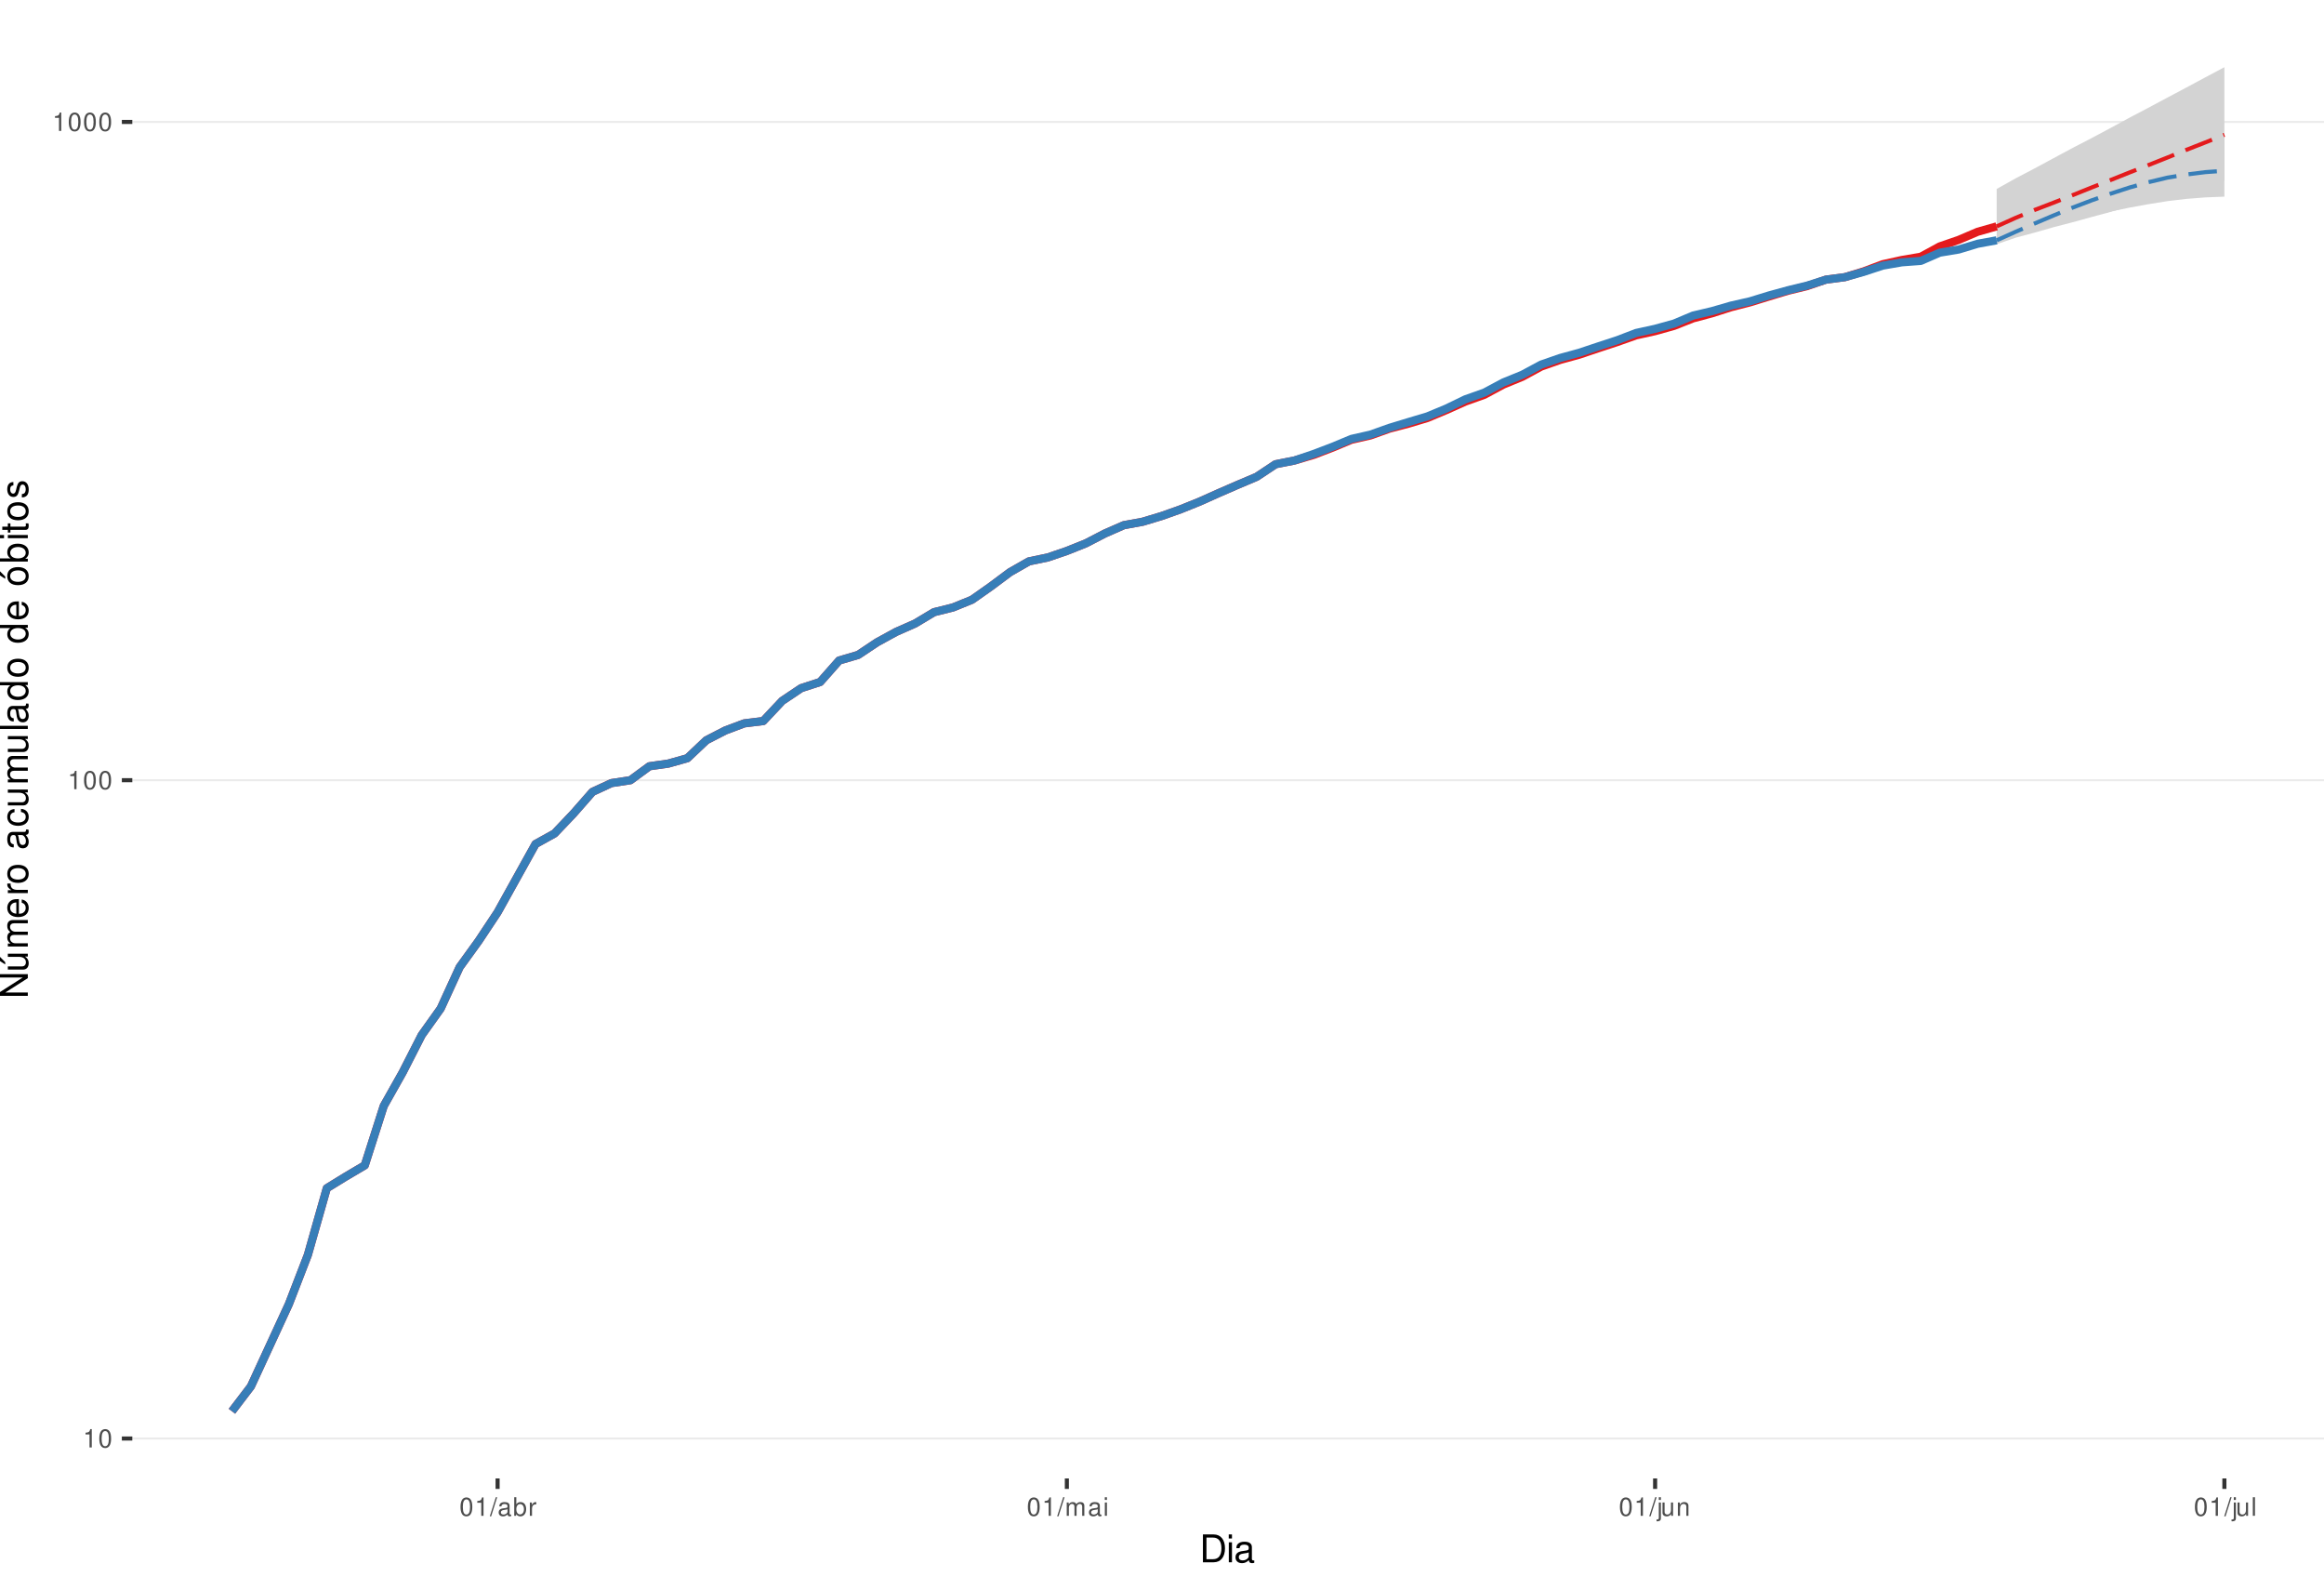
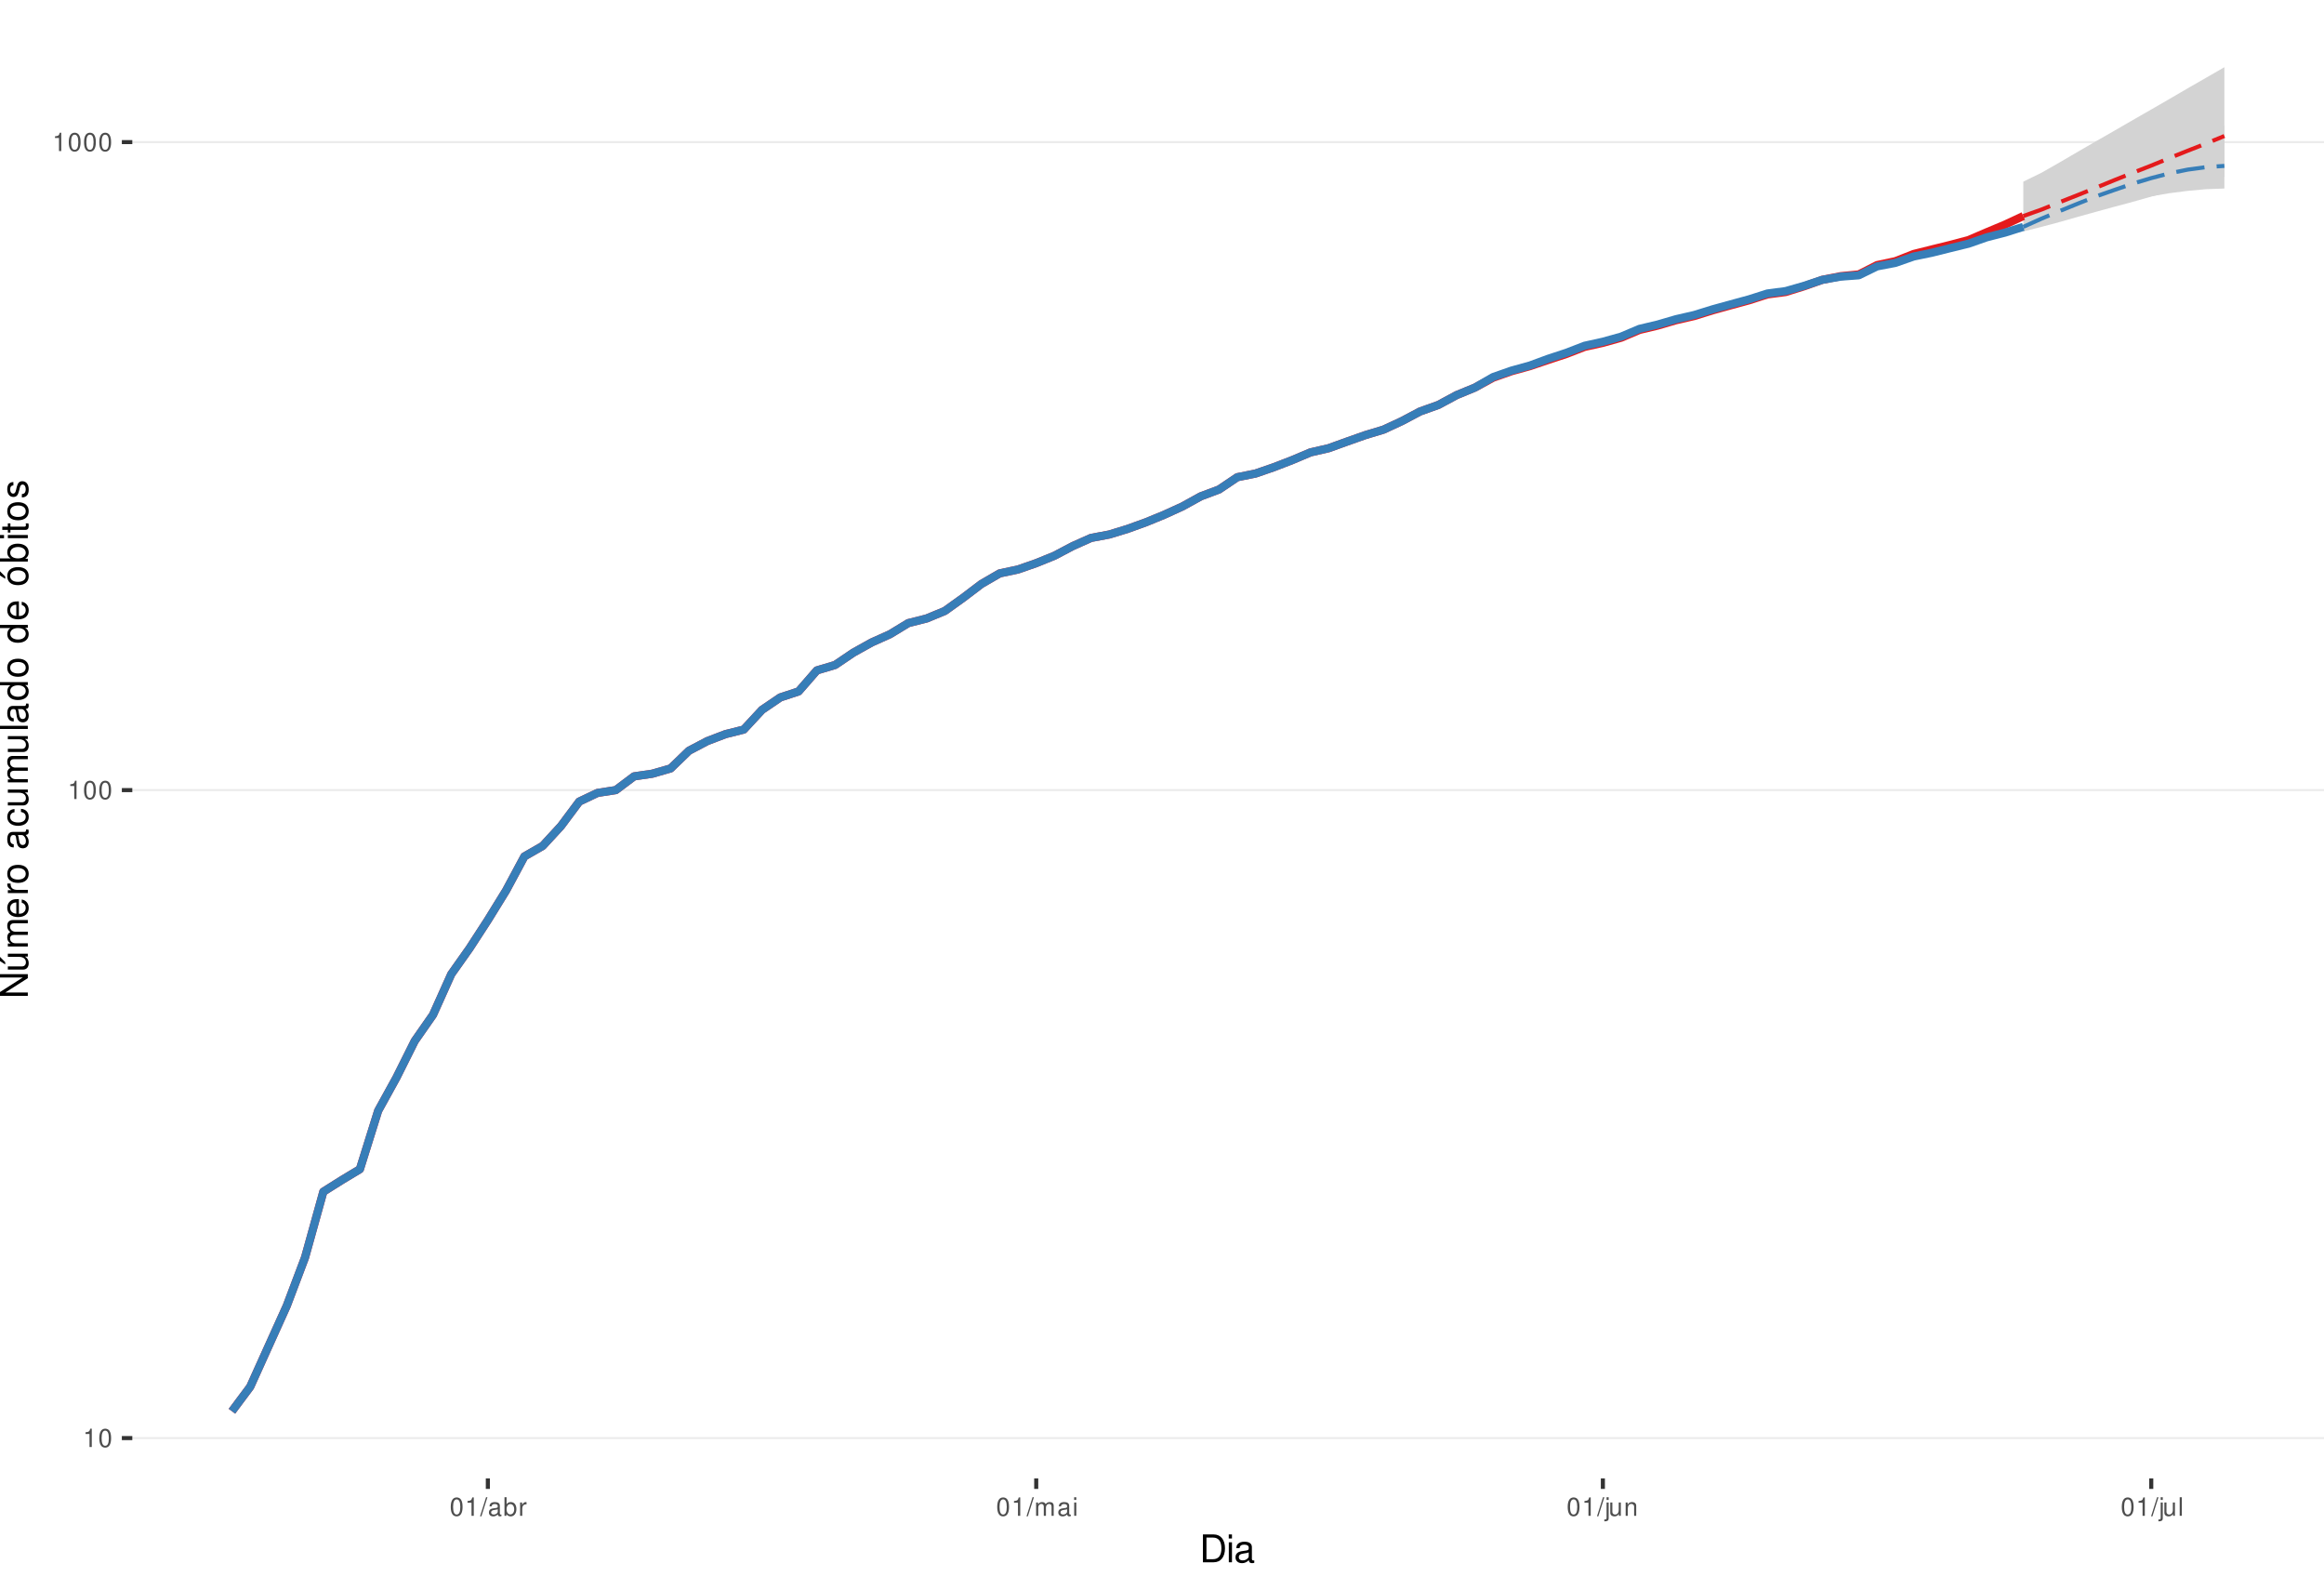
<svg xmlns="http://www.w3.org/2000/svg" xmlns:xlink="http://www.w3.org/1999/xlink" width="609pt" height="413pt" viewBox="0 0 609 413" version="1.1">
  <defs>
    <g>
      <symbol overflow="visible" id="glyph0-0">
        <path style="stroke:none;" d="" />
      </symbol>
      <symbol overflow="visible" id="glyph0-1">
        <path style="stroke:none;" d="M 1.719 -3.422 L 1.719 0 L 2.312 0 L 2.312 -4.812 L 1.922 -4.812 C 1.719 -4.078 1.578 -3.969 0.672 -3.859 L 0.672 -3.422 Z M 1.719 -3.422 " />
      </symbol>
      <symbol overflow="visible" id="glyph0-2">
        <path style="stroke:none;" d="M 1.828 -4.812 C 1.391 -4.812 0.984 -4.609 0.75 -4.281 C 0.438 -3.859 0.281 -3.219 0.281 -2.328 C 0.281 -0.703 0.812 0.156 1.828 0.156 C 2.828 0.156 3.375 -0.703 3.375 -2.297 C 3.375 -3.219 3.234 -3.844 2.922 -4.281 C 2.672 -4.625 2.281 -4.812 1.828 -4.812 Z M 1.828 -4.297 C 2.469 -4.297 2.781 -3.641 2.781 -2.344 C 2.781 -0.969 2.469 -0.328 1.812 -0.328 C 1.203 -0.328 0.891 -1 0.891 -2.328 C 0.891 -3.641 1.203 -4.297 1.828 -4.297 Z M 1.828 -4.297 " />
      </symbol>
      <symbol overflow="visible" id="glyph0-3">
        <path style="stroke:none;" d="M 1.531 -4.859 L -0.047 0.141 L 0.312 0.141 L 1.891 -4.859 Z M 1.531 -4.859 " />
      </symbol>
      <symbol overflow="visible" id="glyph0-4">
        <path style="stroke:none;" d="M 3.562 -0.328 C 3.5 -0.312 3.469 -0.312 3.438 -0.312 C 3.25 -0.312 3.141 -0.406 3.141 -0.578 L 3.141 -2.641 C 3.141 -3.25 2.688 -3.594 1.828 -3.594 C 1.312 -3.594 0.906 -3.438 0.672 -3.188 C 0.516 -3 0.453 -2.797 0.438 -2.453 L 0.984 -2.453 C 1.031 -2.875 1.297 -3.078 1.812 -3.078 C 2.312 -3.078 2.594 -2.891 2.594 -2.562 L 2.594 -2.406 C 2.578 -2.172 2.469 -2.078 2.016 -2.031 C 1.219 -1.922 1.109 -1.891 0.891 -1.812 C 0.484 -1.641 0.281 -1.328 0.281 -0.875 C 0.281 -0.25 0.719 0.156 1.422 0.156 C 1.859 0.156 2.219 0 2.609 -0.359 C 2.656 0 2.828 0.156 3.188 0.156 C 3.297 0.156 3.375 0.141 3.562 0.094 Z M 2.594 -1.094 C 2.594 -0.906 2.531 -0.797 2.375 -0.641 C 2.141 -0.438 1.875 -0.328 1.547 -0.328 C 1.109 -0.328 0.859 -0.547 0.859 -0.891 C 0.859 -1.266 1.094 -1.438 1.703 -1.531 C 2.297 -1.609 2.406 -1.641 2.594 -1.719 Z M 2.594 -1.094 " />
      </symbol>
      <symbol overflow="visible" id="glyph0-5">
        <path style="stroke:none;" d="M 0.359 -4.859 L 0.359 0 L 0.859 0 L 0.859 -0.453 C 1.125 -0.047 1.484 0.156 1.969 0.156 C 2.875 0.156 3.484 -0.594 3.484 -1.75 C 3.484 -2.891 2.922 -3.594 1.984 -3.594 C 1.516 -3.594 1.172 -3.406 0.906 -3.016 L 0.906 -4.859 Z M 1.891 -3.062 C 2.5 -3.062 2.906 -2.531 2.906 -1.703 C 2.906 -0.906 2.484 -0.359 1.891 -0.359 C 1.297 -0.359 0.906 -0.906 0.906 -1.719 C 0.906 -2.531 1.297 -3.062 1.891 -3.062 Z M 1.891 -3.062 " />
      </symbol>
      <symbol overflow="visible" id="glyph0-6">
        <path style="stroke:none;" d="M 0.453 -3.484 L 0.453 0 L 1.016 0 L 1.016 -1.812 C 1.031 -2.656 1.375 -3.016 2.141 -3 L 2.141 -3.562 C 2.047 -3.578 1.984 -3.594 1.922 -3.594 C 1.562 -3.594 1.297 -3.375 0.969 -2.859 L 0.969 -3.484 Z M 0.453 -3.484 " />
      </symbol>
      <symbol overflow="visible" id="glyph0-7">
        <path style="stroke:none;" d="M 0.469 -3.484 L 0.469 0 L 1.031 0 L 1.031 -2.188 C 1.031 -2.703 1.391 -3.109 1.844 -3.109 C 2.25 -3.109 2.484 -2.844 2.484 -2.406 L 2.484 0 L 3.047 0 L 3.047 -2.188 C 3.047 -2.703 3.422 -3.109 3.875 -3.109 C 4.266 -3.109 4.516 -2.844 4.516 -2.406 L 4.516 0 L 5.078 0 L 5.078 -2.609 C 5.078 -3.234 4.719 -3.594 4.062 -3.594 C 3.594 -3.594 3.312 -3.453 2.984 -3.062 C 2.781 -3.422 2.5 -3.594 2.047 -3.594 C 1.578 -3.594 1.266 -3.422 0.984 -3 L 0.984 -3.484 Z M 0.469 -3.484 " />
      </symbol>
      <symbol overflow="visible" id="glyph0-8">
        <path style="stroke:none;" d="M 1 -3.484 L 0.453 -3.484 L 0.453 0 L 1 0 Z M 1 -4.859 L 0.438 -4.859 L 0.438 -4.156 L 1 -4.156 Z M 1 -4.859 " />
      </symbol>
      <symbol overflow="visible" id="glyph0-9">
        <path style="stroke:none;" d="M 0.469 -3.484 L 0.469 0.5 C 0.469 0.859 0.359 0.969 0.016 0.969 C -0.031 0.969 -0.047 0.969 -0.125 0.953 L -0.125 1.438 C -0.047 1.438 -0.016 1.453 0.062 1.453 C 0.688 1.453 1.016 1.203 1.016 0.719 L 1.016 -3.484 Z M 1.016 -4.859 L 0.469 -4.859 L 0.469 -4.156 L 1.016 -4.156 Z M 1.016 -4.859 " />
      </symbol>
      <symbol overflow="visible" id="glyph0-10">
        <path style="stroke:none;" d="M 3.203 0 L 3.203 -3.484 L 2.656 -3.484 L 2.656 -1.516 C 2.656 -0.797 2.281 -0.328 1.703 -0.328 C 1.266 -0.328 0.984 -0.594 0.984 -1.016 L 0.984 -3.484 L 0.438 -3.484 L 0.438 -0.797 C 0.438 -0.219 0.859 0.156 1.547 0.156 C 2.062 0.156 2.391 -0.031 2.703 -0.484 L 2.703 0 Z M 3.203 0 " />
      </symbol>
      <symbol overflow="visible" id="glyph0-11">
        <path style="stroke:none;" d="M 0.469 -3.484 L 0.469 0 L 1.031 0 L 1.031 -1.922 C 1.031 -2.641 1.391 -3.109 1.969 -3.109 C 2.406 -3.109 2.688 -2.828 2.688 -2.422 L 2.688 0 L 3.234 0 L 3.234 -2.641 C 3.234 -3.219 2.812 -3.594 2.141 -3.594 C 1.625 -3.594 1.281 -3.391 0.984 -2.906 L 0.984 -3.484 Z M 0.469 -3.484 " />
      </symbol>
      <symbol overflow="visible" id="glyph0-12">
        <path style="stroke:none;" d="M 1.016 -4.859 L 0.453 -4.859 L 0.453 0 L 1.016 0 Z M 1.016 -4.859 " />
      </symbol>
      <symbol overflow="visible" id="glyph1-0">
        <path style="stroke:none;" d="" />
      </symbol>
      <symbol overflow="visible" id="glyph1-1">
        <path style="stroke:none;" d="M 0.891 0 L 3.703 0 C 5.547 0 6.672 -1.375 6.672 -3.656 C 6.672 -5.906 5.547 -7.297 3.703 -7.297 L 0.891 -7.297 Z M 1.812 -0.812 L 1.812 -6.469 L 3.547 -6.469 C 4.984 -6.469 5.734 -5.5 5.734 -3.641 C 5.734 -1.797 4.984 -0.812 3.547 -0.812 Z M 1.812 -0.812 " />
      </symbol>
      <symbol overflow="visible" id="glyph1-2">
        <path style="stroke:none;" d="M 1.5 -5.234 L 0.672 -5.234 L 0.672 0 L 1.5 0 Z M 1.5 -7.297 L 0.656 -7.297 L 0.656 -6.234 L 1.5 -6.234 Z M 1.5 -7.297 " />
      </symbol>
      <symbol overflow="visible" id="glyph1-3">
        <path style="stroke:none;" d="M 5.344 -0.484 C 5.266 -0.469 5.219 -0.469 5.172 -0.469 C 4.875 -0.469 4.719 -0.625 4.719 -0.875 L 4.719 -3.953 C 4.719 -4.891 4.047 -5.391 2.75 -5.391 C 1.984 -5.391 1.375 -5.172 1.016 -4.781 C 0.766 -4.516 0.672 -4.203 0.656 -3.688 L 1.484 -3.688 C 1.562 -4.328 1.938 -4.625 2.719 -4.625 C 3.484 -4.625 3.891 -4.344 3.891 -3.844 L 3.891 -3.625 C 3.875 -3.266 3.703 -3.125 3.016 -3.047 C 1.844 -2.891 1.656 -2.844 1.344 -2.719 C 0.734 -2.453 0.422 -2 0.422 -1.312 C 0.422 -0.375 1.078 0.234 2.141 0.234 C 2.797 0.234 3.328 0 3.922 -0.547 C 3.984 0 4.234 0.234 4.781 0.234 C 4.953 0.234 5.062 0.203 5.344 0.141 Z M 3.891 -1.656 C 3.891 -1.375 3.812 -1.203 3.562 -0.969 C 3.219 -0.656 2.812 -0.5 2.312 -0.5 C 1.672 -0.5 1.297 -0.812 1.297 -1.344 C 1.297 -1.891 1.656 -2.172 2.547 -2.297 C 3.438 -2.422 3.609 -2.453 3.891 -2.594 Z M 3.891 -1.656 " />
      </symbol>
      <symbol overflow="visible" id="glyph2-0">
        <path style="stroke:none;" d="" />
      </symbol>
      <symbol overflow="visible" id="glyph2-1">
        <path style="stroke:none;" d="M -7.297 -6.453 L -7.297 -5.578 L -1.328 -5.578 L -7.297 -1.766 L -7.297 -0.766 L 0 -0.766 L 0 -1.641 L -5.906 -1.641 L 0 -5.406 L 0 -6.453 Z M -7.297 -6.453 " />
      </symbol>
      <symbol overflow="visible" id="glyph2-2">
        <path style="stroke:none;" d="M 0 -4.812 L -5.234 -4.812 L -5.234 -3.984 L -2.266 -3.984 C -1.203 -3.984 -0.5 -3.438 -0.5 -2.562 C -0.5 -1.906 -0.906 -1.484 -1.531 -1.484 L -5.234 -1.484 L -5.234 -0.656 L -1.203 -0.656 C -0.328 -0.656 0.234 -1.297 0.234 -2.312 C 0.234 -3.094 -0.047 -3.578 -0.734 -4.062 L 0 -4.062 Z M -7.406 -2.953 L -5.922 -2 L -5.922 -2.594 L -7.406 -4.094 Z M -7.406 -2.953 " />
      </symbol>
      <symbol overflow="visible" id="glyph2-3">
        <path style="stroke:none;" d="M -5.234 -0.703 L 0 -0.703 L 0 -1.547 L -3.297 -1.547 C -4.047 -1.547 -4.656 -2.094 -4.656 -2.766 C -4.656 -3.391 -4.281 -3.734 -3.609 -3.734 L 0 -3.734 L 0 -4.578 L -3.297 -4.578 C -4.047 -4.578 -4.656 -5.125 -4.656 -5.812 C -4.656 -6.422 -4.266 -6.781 -3.609 -6.781 L 0 -6.781 L 0 -7.625 L -3.938 -7.625 C -4.875 -7.625 -5.391 -7.078 -5.391 -6.094 C -5.391 -5.406 -5.188 -4.984 -4.594 -4.484 C -5.156 -4.188 -5.391 -3.766 -5.391 -3.078 C -5.391 -2.375 -5.125 -1.906 -4.5 -1.469 L -5.234 -1.469 Z M -5.234 -0.703 " />
      </symbol>
      <symbol overflow="visible" id="glyph2-4">
        <path style="stroke:none;" d="M -2.344 -5.125 C -3.141 -5.125 -3.625 -5.062 -4.016 -4.922 C -4.875 -4.578 -5.391 -3.781 -5.391 -2.797 C -5.391 -1.344 -4.281 -0.406 -2.547 -0.406 C -0.812 -0.406 0.234 -1.297 0.234 -2.781 C 0.234 -3.984 -0.453 -4.812 -1.594 -5.016 L -1.594 -4.188 C -0.906 -3.953 -0.547 -3.484 -0.547 -2.812 C -0.547 -2.281 -0.781 -1.828 -1.219 -1.547 C -1.516 -1.344 -1.812 -1.281 -2.344 -1.266 Z M -3.016 -1.297 C -3.984 -1.359 -4.625 -1.953 -4.625 -2.797 C -4.625 -3.641 -3.953 -4.234 -3.016 -4.234 Z M -3.016 -1.297 " />
      </symbol>
      <symbol overflow="visible" id="glyph2-5">
        <path style="stroke:none;" d="M -5.234 -0.688 L 0 -0.688 L 0 -1.531 L -2.719 -1.531 C -3.984 -1.547 -4.547 -2.062 -4.516 -3.203 L -5.359 -3.203 C -5.375 -3.062 -5.391 -2.984 -5.391 -2.891 C -5.391 -2.344 -5.062 -1.938 -4.297 -1.453 L -5.234 -1.453 Z M -5.234 -0.688 " />
      </symbol>
      <symbol overflow="visible" id="glyph2-6">
        <path style="stroke:none;" d="M -5.391 -2.719 C -5.391 -1.234 -4.344 -0.359 -2.578 -0.359 C -0.812 -0.359 0.234 -1.234 0.234 -2.734 C 0.234 -4.203 -0.812 -5.094 -2.547 -5.094 C -4.359 -5.094 -5.391 -4.234 -5.391 -2.719 Z M -4.625 -2.734 C -4.625 -3.672 -3.844 -4.234 -2.547 -4.234 C -1.312 -4.234 -0.547 -3.656 -0.547 -2.734 C -0.547 -1.797 -1.312 -1.234 -2.578 -1.234 C -3.844 -1.234 -4.625 -1.797 -4.625 -2.734 Z M -4.625 -2.734 " />
      </symbol>
      <symbol overflow="visible" id="glyph2-7">
        <path style="stroke:none;" d="" />
      </symbol>
      <symbol overflow="visible" id="glyph2-8">
        <path style="stroke:none;" d="M -0.484 -5.344 C -0.469 -5.266 -0.469 -5.219 -0.469 -5.172 C -0.469 -4.875 -0.625 -4.719 -0.875 -4.719 L -3.953 -4.719 C -4.891 -4.719 -5.391 -4.047 -5.391 -2.75 C -5.391 -1.984 -5.172 -1.375 -4.781 -1.016 C -4.516 -0.766 -4.203 -0.672 -3.688 -0.656 L -3.688 -1.484 C -4.328 -1.562 -4.625 -1.938 -4.625 -2.719 C -4.625 -3.484 -4.344 -3.891 -3.844 -3.891 L -3.625 -3.891 C -3.266 -3.875 -3.125 -3.703 -3.047 -3.016 C -2.891 -1.844 -2.844 -1.656 -2.719 -1.344 C -2.453 -0.734 -2 -0.422 -1.312 -0.422 C -0.375 -0.422 0.234 -1.078 0.234 -2.141 C 0.234 -2.797 0 -3.328 -0.547 -3.922 C 0 -3.984 0.234 -4.234 0.234 -4.781 C 0.234 -4.953 0.203 -5.062 0.141 -5.344 Z M -1.656 -3.891 C -1.375 -3.891 -1.203 -3.812 -0.969 -3.562 C -0.656 -3.219 -0.5 -2.812 -0.5 -2.312 C -0.5 -1.672 -0.812 -1.297 -1.344 -1.297 C -1.891 -1.297 -2.172 -1.656 -2.297 -2.547 C -2.422 -3.438 -2.453 -3.609 -2.594 -3.891 Z M -1.656 -3.891 " />
      </symbol>
      <symbol overflow="visible" id="glyph2-9">
        <path style="stroke:none;" d="M -3.484 -4.703 C -3.984 -4.672 -4.312 -4.562 -4.609 -4.359 C -5.094 -4 -5.391 -3.375 -5.391 -2.641 C -5.391 -1.219 -4.266 -0.312 -2.531 -0.312 C -0.844 -0.312 0.234 -1.203 0.234 -2.625 C 0.234 -3.875 -0.516 -4.672 -1.797 -4.766 L -1.797 -3.938 C -0.953 -3.797 -0.547 -3.359 -0.547 -2.656 C -0.547 -1.734 -1.297 -1.188 -2.531 -1.188 C -3.844 -1.188 -4.625 -1.719 -4.625 -2.625 C -4.625 -3.328 -4.203 -3.766 -3.484 -3.875 Z M -3.484 -4.703 " />
      </symbol>
      <symbol overflow="visible" id="glyph2-10">
        <path style="stroke:none;" d="M 0 -4.812 L -5.234 -4.812 L -5.234 -3.984 L -2.266 -3.984 C -1.203 -3.984 -0.5 -3.438 -0.5 -2.562 C -0.5 -1.906 -0.906 -1.484 -1.531 -1.484 L -5.234 -1.484 L -5.234 -0.656 L -1.203 -0.656 C -0.328 -0.656 0.234 -1.297 0.234 -2.312 C 0.234 -3.094 -0.047 -3.578 -0.734 -4.062 L 0 -4.062 Z M 0 -4.812 " />
      </symbol>
      <symbol overflow="visible" id="glyph2-11">
        <path style="stroke:none;" d="M -7.297 -1.516 L -7.297 -0.688 L 0 -0.688 L 0 -1.516 Z M -7.297 -1.516 " />
      </symbol>
      <symbol overflow="visible" id="glyph2-12">
        <path style="stroke:none;" d="M -7.297 -4.953 L -7.297 -4.125 L -4.578 -4.125 C -5.109 -3.766 -5.391 -3.203 -5.391 -2.516 C -5.391 -1.156 -4.297 -0.266 -2.625 -0.266 C -0.859 -0.266 0.234 -1.125 0.234 -2.547 C 0.234 -3.266 -0.047 -3.766 -0.688 -4.203 L 0 -4.203 L 0 -4.953 Z M -4.609 -2.656 C -4.609 -3.547 -3.812 -4.125 -2.562 -4.125 C -1.344 -4.125 -0.547 -3.547 -0.547 -2.656 C -0.547 -1.734 -1.359 -1.125 -2.578 -1.125 C -3.797 -1.125 -4.609 -1.734 -4.609 -2.656 Z M -4.609 -2.656 " />
      </symbol>
      <symbol overflow="visible" id="glyph2-13">
        <path style="stroke:none;" d="M -5.391 -2.719 C -5.391 -1.234 -4.344 -0.359 -2.578 -0.359 C -0.812 -0.359 0.234 -1.234 0.234 -2.734 C 0.234 -4.203 -0.812 -5.094 -2.547 -5.094 C -4.359 -5.094 -5.391 -4.234 -5.391 -2.719 Z M -4.625 -2.734 C -4.625 -3.672 -3.844 -4.234 -2.547 -4.234 C -1.312 -4.234 -0.547 -3.656 -0.547 -2.734 C -0.547 -1.797 -1.312 -1.234 -2.578 -1.234 C -3.844 -1.234 -4.625 -1.797 -4.625 -2.734 Z M -7.406 -2.984 L -5.922 -2.016 L -5.922 -2.625 L -7.406 -4.109 Z M -7.406 -2.984 " />
      </symbol>
      <symbol overflow="visible" id="glyph2-14">
        <path style="stroke:none;" d="M -7.297 -0.547 L 0 -0.547 L 0 -1.297 L -0.672 -1.297 C -0.062 -1.688 0.234 -2.219 0.234 -2.953 C 0.234 -4.328 -0.906 -5.234 -2.641 -5.234 C -4.344 -5.234 -5.391 -4.375 -5.391 -2.984 C -5.391 -2.266 -5.125 -1.766 -4.531 -1.375 L -7.297 -1.375 Z M -4.609 -2.828 C -4.609 -3.766 -3.797 -4.359 -2.547 -4.359 C -1.359 -4.359 -0.547 -3.734 -0.547 -2.828 C -0.547 -1.938 -1.344 -1.375 -2.578 -1.375 C -3.812 -1.375 -4.609 -1.938 -4.609 -2.828 Z M -4.609 -2.828 " />
      </symbol>
      <symbol overflow="visible" id="glyph2-15">
        <path style="stroke:none;" d="M -5.234 -1.5 L -5.234 -0.672 L 0 -0.672 L 0 -1.5 Z M -7.297 -1.5 L -7.297 -0.656 L -6.234 -0.656 L -6.234 -1.5 Z M -7.297 -1.5 " />
      </symbol>
      <symbol overflow="visible" id="glyph2-16">
        <path style="stroke:none;" d="M -5.234 -2.547 L -5.234 -1.688 L -6.688 -1.688 L -6.688 -0.844 L -5.234 -0.844 L -5.234 -0.141 L -4.562 -0.141 L -4.562 -0.844 L -0.594 -0.844 C -0.062 -0.844 0.234 -1.203 0.234 -1.859 C 0.234 -2.078 0.203 -2.266 0.156 -2.547 L -0.547 -2.547 C -0.516 -2.422 -0.5 -2.312 -0.5 -2.141 C -0.5 -1.781 -0.594 -1.688 -0.969 -1.688 L -4.562 -1.688 L -4.562 -2.547 Z M -5.234 -2.547 " />
      </symbol>
      <symbol overflow="visible" id="glyph2-17">
        <path style="stroke:none;" d="M -3.781 -4.375 C -4.812 -4.375 -5.391 -3.688 -5.391 -2.484 C -5.391 -1.266 -4.766 -0.469 -3.797 -0.469 C -2.969 -0.469 -2.578 -0.891 -2.281 -2.125 L -2.094 -2.906 C -1.953 -3.484 -1.734 -3.719 -1.375 -3.719 C -0.875 -3.719 -0.547 -3.234 -0.547 -2.5 C -0.547 -2.047 -0.672 -1.672 -0.891 -1.453 C -1.047 -1.328 -1.188 -1.266 -1.562 -1.219 L -1.562 -0.344 C -0.344 -0.375 0.234 -1.062 0.234 -2.438 C 0.234 -3.75 -0.422 -4.594 -1.438 -4.594 C -2.203 -4.594 -2.641 -4.156 -2.891 -3.109 L -3.078 -2.312 C -3.234 -1.625 -3.453 -1.344 -3.828 -1.344 C -4.312 -1.344 -4.625 -1.766 -4.625 -2.453 C -4.625 -3.125 -4.328 -3.484 -3.781 -3.5 Z M -3.781 -4.375 " />
      </symbol>
    </g>
    <clipPath id="clip1">
      <path d="M 34.672 0 L 609 0 L 609 387.328 L 34.672 387.328 Z M 34.672 0 " />
    </clipPath>
    <clipPath id="clip2">
      <path d="M 34.672 376 L 609 376 L 609 378 L 34.672 378 Z M 34.672 376 " />
    </clipPath>
    <clipPath id="clip3">
-       <path d="M 34.672 204 L 609 204 L 609 205 L 34.672 205 Z M 34.672 204 " />
+       <path d="M 34.672 206 L 609 206 L 609 208 L 34.672 208 Z M 34.672 206 " />
    </clipPath>
    <clipPath id="clip4">
-       <path d="M 34.672 31 L 609 31 L 609 33 L 34.672 33 Z M 34.672 31 " />
+       <path d="M 34.672 36 L 609 36 L 609 38 L 34.672 38 Z M 34.672 36 " />
    </clipPath>
  </defs>
  <g id="surface61">
    <rect x="0" y="0" width="609" height="413" style="fill:rgb(100%,100%,100%);fill-opacity:1;stroke:none;" />
    <rect x="0" y="0" width="609" height="413" style="fill:rgb(100%,100%,100%);fill-opacity:1;stroke:none;" />
    <path style="fill:none;stroke-width:1.067;stroke-linecap:round;stroke-linejoin:round;stroke:rgb(100%,100%,100%);stroke-opacity:1;stroke-miterlimit:10;" d="M 0 413 L 609 413 L 609 0 L 0 0 Z M 0 413 " />
    <g clip-path="url(#clip1)" clip-rule="nonzero">
      <path style=" stroke:none;fill-rule:nonzero;fill:rgb(100%,100%,100%);fill-opacity:1;" d="M 34.672 387.328 L 609 387.328 L 609 0 L 34.672 0 Z M 34.672 387.328 " />
    </g>
    <g clip-path="url(#clip2)" clip-rule="nonzero">
-       <path style="fill:none;stroke-width:0.533;stroke-linecap:butt;stroke-linejoin:round;stroke:rgb(92.157%,92.157%,92.157%);stroke-opacity:1;stroke-miterlimit:10;" d="M 34.672 376.863 L 609 376.863 " />
+       <path style="fill:none;stroke-width:0.533;stroke-linecap:butt;stroke-linejoin:round;stroke:rgb(92.157%,92.157%,92.157%);stroke-opacity:1;stroke-miterlimit:10;" d="M 34.672 376.75 L 609 376.75 " />
    </g>
    <g clip-path="url(#clip3)" clip-rule="nonzero">
-       <path style="fill:none;stroke-width:0.533;stroke-linecap:butt;stroke-linejoin:round;stroke:rgb(92.157%,92.157%,92.157%);stroke-opacity:1;stroke-miterlimit:10;" d="M 34.672 204.402 L 609 204.402 " />
+       <path style="fill:none;stroke-width:0.533;stroke-linecap:butt;stroke-linejoin:round;stroke:rgb(92.157%,92.157%,92.157%);stroke-opacity:1;stroke-miterlimit:10;" d="M 34.672 206.992 L 609 206.992 " />
    </g>
    <g clip-path="url(#clip4)" clip-rule="nonzero">
-       <path style="fill:none;stroke-width:0.533;stroke-linecap:butt;stroke-linejoin:round;stroke:rgb(92.157%,92.157%,92.157%);stroke-opacity:1;stroke-miterlimit:10;" d="M 34.672 31.945 L 609 31.945 " />
-     </g>
-     <path style=" stroke:none;fill-rule:nonzero;fill:rgb(82.745%,82.745%,82.745%);fill-opacity:1;" d="M 523.223 49.504 L 528.195 46.719 L 533.168 44.117 L 538.141 41.434 L 543.113 38.762 L 548.086 36.184 L 553.059 33.535 L 558.031 30.828 L 563.004 28.219 L 567.977 25.559 L 572.949 22.922 L 577.922 20.25 L 582.895 17.605 L 582.895 47.359 L 577.922 48.75 L 572.949 50.074 L 567.977 51.422 L 563.004 52.797 L 558.031 54.094 L 553.059 55.516 L 548.086 56.863 L 543.113 58.23 L 538.141 59.52 L 533.168 60.941 L 528.195 62.277 L 523.223 63.98 Z M 523.223 49.504 " />
-     <path style=" stroke:none;fill-rule:nonzero;fill:rgb(82.745%,82.745%,82.745%);fill-opacity:1;" d="M 523.223 62.953 L 528.195 59.305 L 533.168 55.824 L 538.141 52.5 L 543.113 49.41 L 548.086 46.445 L 553.059 43.766 L 558.031 41.348 L 563.004 39.172 L 567.977 37.543 L 572.949 36.184 L 577.922 35.238 L 582.895 34.848 L 582.895 51.52 L 577.922 51.715 L 572.949 52.105 L 567.977 52.695 L 563.004 53.492 L 558.031 54.395 L 553.059 55.414 L 548.086 56.551 L 543.113 57.703 L 538.141 58.98 L 533.168 60.281 L 528.195 61.605 Z M 523.223 62.953 " />
-     <path style="fill:none;stroke-width:2.134;stroke-linecap:butt;stroke-linejoin:round;stroke:rgb(89.412%,10.196%,10.98%);stroke-opacity:1;stroke-miterlimit:10;" d="M 60.777 369.723 L 65.75 363.207 L 75.695 341.66 L 80.668 328.789 L 85.641 311.289 L 90.613 308.234 L 95.586 305.297 L 100.559 289.742 L 105.531 280.922 L 110.504 271.184 L 115.477 264.211 L 120.449 253.379 L 125.422 246.504 L 130.395 239.008 L 135.367 230.055 L 140.336 221.117 L 145.309 218.359 L 150.281 213.133 L 155.254 207.461 L 160.227 205.156 L 165.199 204.402 L 170.172 200.75 L 175.145 200.039 L 180.117 198.641 L 185.09 193.934 L 190.062 191.375 L 195.035 189.508 L 200.008 188.898 L 204.98 183.609 L 209.953 180.281 L 214.926 178.668 L 219.898 173.043 L 224.871 171.578 L 229.844 168.27 L 234.816 165.547 L 239.789 163.352 L 244.762 160.379 L 249.734 159.141 L 254.707 157.121 L 259.68 153.621 L 264.652 149.91 L 269.625 147.07 L 274.598 146.035 L 279.57 144.336 L 284.543 142.348 L 289.516 139.773 L 294.488 137.594 L 299.461 136.68 L 304.434 135.18 L 309.402 133.414 L 314.375 131.41 L 319.348 129.184 L 324.32 127.02 L 329.293 124.918 L 334.266 121.621 L 339.238 120.637 L 344.211 119.184 L 349.184 117.285 L 354.156 115.207 L 359.129 114.078 L 364.102 112.305 L 369.074 111.004 L 374.047 109.512 L 379.02 107.43 L 383.992 105.207 L 388.965 103.434 L 393.938 100.762 L 398.91 98.723 L 403.883 96.031 L 408.855 94.289 L 413.828 92.926 L 418.801 91.254 L 423.773 89.617 L 428.746 87.859 L 433.719 86.762 L 438.691 85.371 L 443.664 83.41 L 448.637 82.082 L 453.609 80.492 L 458.582 79.215 L 463.555 77.68 L 468.527 76.18 L 473.5 74.973 L 478.473 73.262 L 483.441 72.613 L 488.414 71.082 L 493.387 69.211 L 498.359 68.113 L 503.332 67.266 L 508.305 64.555 L 513.277 62.84 L 518.25 60.719 L 523.223 59.305 " />
-     <path style="fill:none;stroke-width:1.067;stroke-linecap:butt;stroke-linejoin:round;stroke:rgb(89.412%,10.196%,10.98%);stroke-opacity:1;stroke-dasharray:7.469,3.201;stroke-miterlimit:10;" d="M 523.223 59.305 L 528.195 57.07 L 533.168 55.004 L 538.141 53.094 L 543.113 51.133 L 548.086 49.129 L 553.059 47.176 L 558.031 45.184 L 563.004 43.242 L 567.977 41.266 L 572.949 39.254 L 577.922 37.301 L 582.895 35.316 " />
-     <path style="fill:none;stroke-width:2.134;stroke-linecap:butt;stroke-linejoin:round;stroke:rgb(21.569%,49.412%,72.157%);stroke-opacity:1;stroke-miterlimit:10;" d="M 60.777 369.723 L 65.75 363.207 L 75.695 341.66 L 80.668 328.789 L 85.641 311.289 L 90.613 308.234 L 95.586 305.297 L 100.559 289.742 L 105.531 280.922 L 110.504 271.184 L 115.477 264.211 L 120.449 253.379 L 125.422 246.504 L 130.395 239.008 L 135.367 230.055 L 140.336 221.117 L 145.309 218.359 L 150.281 213.133 L 155.254 207.461 L 160.227 205.156 L 165.199 204.402 L 170.172 200.75 L 175.145 200.039 L 180.117 198.641 L 185.09 193.934 L 190.062 191.375 L 195.035 189.508 L 200.008 188.898 L 204.98 183.609 L 209.953 180.281 L 214.926 178.668 L 219.898 173.043 L 224.871 171.578 L 229.844 168.27 L 234.816 165.547 L 239.789 163.352 L 244.762 160.379 L 249.734 159.141 L 254.707 157.121 L 259.68 153.621 L 264.652 149.91 L 269.625 147.07 L 274.598 146.035 L 279.57 144.336 L 284.543 142.348 L 289.516 139.773 L 294.488 137.594 L 299.461 136.68 L 304.434 135.18 L 309.402 133.414 L 314.375 131.41 L 319.348 129.184 L 324.32 127.02 L 329.293 124.918 L 334.266 121.621 L 339.238 120.637 L 344.211 118.941 L 349.184 117.051 L 354.156 114.98 L 359.129 113.855 L 364.102 112.086 L 369.074 110.574 L 374.047 109.09 L 379.02 107.023 L 383.992 104.613 L 388.965 102.855 L 393.938 100.199 L 398.91 98.176 L 403.883 95.504 L 408.855 93.777 L 413.828 92.418 L 418.801 90.758 L 423.773 89.133 L 428.746 87.23 L 433.719 86.141 L 438.691 84.766 L 443.664 82.672 L 448.637 81.5 L 453.609 80.062 L 458.582 78.934 L 463.555 77.406 L 468.527 76.043 L 473.5 74.84 L 478.473 73.262 L 483.441 72.613 L 488.414 71.211 L 493.387 69.582 L 498.359 68.723 L 503.332 68.355 L 508.305 66.195 L 513.277 65.371 L 518.25 63.863 L 523.223 62.953 " />
-     <path style="fill:none;stroke-width:1.067;stroke-linecap:butt;stroke-linejoin:round;stroke:rgb(21.569%,49.412%,72.157%);stroke-opacity:1;stroke-dasharray:7.469,3.201;stroke-miterlimit:10;" d="M 523.223 62.953 L 528.195 60.719 L 533.168 58.551 L 538.141 56.445 L 543.113 54.395 L 548.086 52.5 L 553.059 50.746 L 558.031 49.129 L 563.004 47.727 L 567.977 46.535 L 572.949 45.719 L 577.922 45.094 L 582.895 44.738 " />
-     <g style="fill:rgb(30.196%,30.196%,30.196%);fill-opacity:1;">
-       <use xlink:href="#glyph0-1" x="21.738" y="379.211" />
-       <use xlink:href="#glyph0-2" x="25.738" y="379.211" />
-     </g>
-     <g style="fill:rgb(30.196%,30.196%,30.196%);fill-opacity:1;">
-       <use xlink:href="#glyph0-1" x="17.738" y="206.75" />
-       <use xlink:href="#glyph0-2" x="21.738" y="206.75" />
-       <use xlink:href="#glyph0-2" x="25.738" y="206.75" />
-     </g>
-     <g style="fill:rgb(30.196%,30.196%,30.196%);fill-opacity:1;">
-       <use xlink:href="#glyph0-1" x="13.738" y="34.293" />
-       <use xlink:href="#glyph0-2" x="17.738" y="34.293" />
-       <use xlink:href="#glyph0-2" x="21.738" y="34.293" />
-       <use xlink:href="#glyph0-2" x="25.738" y="34.293" />
-     </g>
-     <path style="fill:none;stroke-width:1.067;stroke-linecap:butt;stroke-linejoin:round;stroke:rgb(20%,20%,20%);stroke-opacity:1;stroke-miterlimit:10;" d="M 31.93 376.863 L 34.672 376.863 " />
-     <path style="fill:none;stroke-width:1.067;stroke-linecap:butt;stroke-linejoin:round;stroke:rgb(20%,20%,20%);stroke-opacity:1;stroke-miterlimit:10;" d="M 31.93 204.402 L 34.672 204.402 " />
-     <path style="fill:none;stroke-width:1.067;stroke-linecap:butt;stroke-linejoin:round;stroke:rgb(20%,20%,20%);stroke-opacity:1;stroke-miterlimit:10;" d="M 31.93 31.945 L 34.672 31.945 " />
-     <path style="fill:none;stroke-width:1.067;stroke-linecap:butt;stroke-linejoin:round;stroke:rgb(20%,20%,20%);stroke-opacity:1;stroke-miterlimit:10;" d="M 130.395 390.07 L 130.395 387.328 " />
-     <path style="fill:none;stroke-width:1.067;stroke-linecap:butt;stroke-linejoin:round;stroke:rgb(20%,20%,20%);stroke-opacity:1;stroke-miterlimit:10;" d="M 279.57 390.07 L 279.57 387.328 " />
-     <path style="fill:none;stroke-width:1.067;stroke-linecap:butt;stroke-linejoin:round;stroke:rgb(20%,20%,20%);stroke-opacity:1;stroke-miterlimit:10;" d="M 433.719 390.07 L 433.719 387.328 " />
-     <path style="fill:none;stroke-width:1.067;stroke-linecap:butt;stroke-linejoin:round;stroke:rgb(20%,20%,20%);stroke-opacity:1;stroke-miterlimit:10;" d="M 582.895 390.07 L 582.895 387.328 " />
-     <g style="fill:rgb(30.196%,30.196%,30.196%);fill-opacity:1;">
-       <use xlink:href="#glyph0-2" x="120.395" y="397.109" />
-       <use xlink:href="#glyph0-1" x="124.395" y="397.109" />
-       <use xlink:href="#glyph0-3" x="128.395" y="397.109" />
-       <use xlink:href="#glyph0-4" x="130.395" y="397.109" />
-       <use xlink:href="#glyph0-5" x="134.395" y="397.109" />
-       <use xlink:href="#glyph0-6" x="138.395" y="397.109" />
-     </g>
-     <g style="fill:rgb(30.196%,30.196%,30.196%);fill-opacity:1;">
-       <use xlink:href="#glyph0-2" x="269.07" y="397.109" />
-       <use xlink:href="#glyph0-1" x="273.07" y="397.109" />
-       <use xlink:href="#glyph0-3" x="277.07" y="397.109" />
-       <use xlink:href="#glyph0-7" x="279.07" y="397.109" />
-       <use xlink:href="#glyph0-4" x="285.07" y="397.109" />
-       <use xlink:href="#glyph0-8" x="289.07" y="397.109" />
-     </g>
-     <g style="fill:rgb(30.196%,30.196%,30.196%);fill-opacity:1;">
-       <use xlink:href="#glyph0-2" x="424.219" y="397.109" />
-       <use xlink:href="#glyph0-1" x="428.219" y="397.109" />
-       <use xlink:href="#glyph0-3" x="432.219" y="397.109" />
-       <use xlink:href="#glyph0-9" x="434.219" y="397.109" />
-       <use xlink:href="#glyph0-10" x="435.219" y="397.109" />
-       <use xlink:href="#glyph0-11" x="439.219" y="397.109" />
-     </g>
-     <g style="fill:rgb(30.196%,30.196%,30.196%);fill-opacity:1;">
-       <use xlink:href="#glyph0-2" x="574.895" y="397.109" />
-       <use xlink:href="#glyph0-1" x="578.895" y="397.109" />
-       <use xlink:href="#glyph0-3" x="582.895" y="397.109" />
-       <use xlink:href="#glyph0-9" x="584.895" y="397.109" />
-       <use xlink:href="#glyph0-10" x="585.895" y="397.109" />
-       <use xlink:href="#glyph0-12" x="589.895" y="397.109" />
+       <path style="fill:none;stroke-width:0.533;stroke-linecap:butt;stroke-linejoin:round;stroke:rgb(92.157%,92.157%,92.157%);stroke-opacity:1;stroke-miterlimit:10;" d="M 34.672 37.23 L 609 37.23 " />
+     </g>
+     <path style=" stroke:none;fill-rule:nonzero;fill:rgb(82.745%,82.745%,82.745%);fill-opacity:1;" d="M 530.203 47.582 L 534.992 45.246 L 539.785 42.504 L 544.574 39.707 L 549.363 36.938 L 554.152 34.199 L 558.945 31.422 L 563.734 28.68 L 568.523 25.91 L 573.312 23.117 L 578.105 20.367 L 582.895 17.605 L 582.895 46.32 L 578.105 47.582 L 573.312 48.953 L 568.523 50.262 L 563.734 51.504 L 558.945 52.859 L 554.152 54.145 L 549.363 55.457 L 544.574 56.789 L 539.785 58.148 L 534.992 59.43 L 530.203 60.637 Z M 530.203 47.582 " />
+     <path style=" stroke:none;fill-rule:nonzero;fill:rgb(82.745%,82.745%,82.745%);fill-opacity:1;" d="M 530.203 59.43 L 534.992 55.738 L 539.785 52.223 L 544.574 48.867 L 549.363 45.824 L 554.152 42.98 L 558.945 40.316 L 563.734 37.973 L 568.523 36.062 L 573.312 34.555 L 578.105 33.496 L 582.895 32.938 L 582.895 49.387 L 578.105 49.562 L 573.312 50 L 568.523 50.613 L 563.734 51.414 L 558.945 52.402 L 554.152 53.406 L 549.363 54.516 L 544.574 55.645 L 539.785 56.887 L 534.992 58.148 Z M 530.203 59.43 " />
+     <path style="fill:none;stroke-width:2.134;stroke-linecap:butt;stroke-linejoin:round;stroke:rgb(89.412%,10.196%,10.98%);stroke-opacity:1;stroke-miterlimit:10;" d="M 60.777 369.723 L 65.566 363.309 L 75.148 342.098 L 79.938 329.43 L 84.727 312.207 L 89.516 309.195 L 94.309 306.305 L 99.098 290.996 L 103.887 282.312 L 108.676 272.723 L 113.469 265.859 L 118.258 255.203 L 123.047 248.434 L 127.84 241.055 L 132.629 233.285 L 137.418 224.371 L 142.207 221.621 L 147 216.414 L 151.789 210 L 156.578 207.73 L 161.367 206.992 L 166.16 203.395 L 170.949 202.695 L 175.738 201.316 L 180.527 196.688 L 185.32 194.164 L 190.109 192.332 L 194.898 191.133 L 199.688 185.965 L 204.48 182.711 L 209.27 181.137 L 214.059 175.637 L 218.848 174.207 L 223.641 170.969 L 228.43 168.305 L 233.219 166.156 L 238.008 163.246 L 242.801 162.035 L 247.59 160.059 L 252.379 156.629 L 257.168 152.996 L 261.961 150.215 L 266.75 149.199 L 271.539 147.531 L 276.328 145.586 L 281.121 143.062 L 285.91 140.926 L 290.699 140.027 L 295.492 138.559 L 300.281 136.828 L 305.07 134.863 L 309.859 132.68 L 314.652 130.035 L 319.441 128.242 L 324.23 125.02 L 329.02 124.055 L 333.812 122.398 L 338.602 120.551 L 343.391 118.523 L 348.18 117.422 L 352.973 115.691 L 357.762 114 L 362.551 112.555 L 367.34 110.336 L 372.133 107.797 L 376.922 106.086 L 381.711 103.508 L 386.5 101.539 L 391.293 98.941 L 396.082 97.258 L 400.871 95.938 L 405.66 94.32 L 410.453 92.738 L 415.242 90.883 L 420.031 89.824 L 424.82 88.48 L 429.613 86.441 L 434.402 85.301 L 439.191 83.898 L 443.98 82.797 L 448.773 81.309 L 453.562 79.98 L 458.352 78.676 L 463.141 77.137 L 467.934 76.508 L 472.723 75.016 L 477.512 73.312 L 482.305 72.355 L 487.094 71.883 L 491.883 69.445 L 496.672 68.426 L 501.465 66.539 L 506.254 65.34 L 511.043 64.164 L 515.832 62.898 L 520.625 60.84 L 525.414 58.836 L 530.203 56.598 " />
+     <path style="fill:none;stroke-width:1.067;stroke-linecap:butt;stroke-linejoin:round;stroke:rgb(89.412%,10.196%,10.98%);stroke-opacity:1;stroke-dasharray:7.469,3.201;stroke-miterlimit:10;" d="M 530.203 56.598 L 534.992 54.891 L 539.785 52.949 L 544.574 51.059 L 549.363 49.125 L 554.152 47.16 L 558.945 45.246 L 563.734 43.379 L 568.523 41.402 L 573.312 39.477 L 578.105 37.602 L 582.895 35.629 " />
+     <path style="fill:none;stroke-width:2.134;stroke-linecap:butt;stroke-linejoin:round;stroke:rgb(21.569%,49.412%,72.157%);stroke-opacity:1;stroke-miterlimit:10;" d="M 60.777 369.723 L 65.566 363.309 L 75.148 342.098 L 79.938 329.43 L 84.727 312.207 L 89.516 309.195 L 94.309 306.305 L 99.098 290.996 L 103.887 282.312 L 108.676 272.723 L 113.469 265.859 L 118.258 255.203 L 123.047 248.434 L 127.84 241.055 L 132.629 233.285 L 137.418 224.371 L 142.207 221.621 L 147 216.414 L 151.789 210 L 156.578 207.73 L 161.367 206.992 L 166.16 203.395 L 170.949 202.695 L 175.738 201.316 L 180.527 196.688 L 185.32 194.164 L 190.109 192.332 L 194.898 191.133 L 199.688 185.965 L 204.48 182.711 L 209.27 181.137 L 214.059 175.637 L 218.848 174.207 L 223.641 170.969 L 228.43 168.305 L 233.219 166.156 L 238.008 163.246 L 242.801 162.035 L 247.59 160.059 L 252.379 156.629 L 257.168 152.996 L 261.961 150.215 L 266.75 149.199 L 271.539 147.531 L 276.328 145.586 L 281.121 143.062 L 285.91 140.926 L 290.699 140.027 L 295.492 138.559 L 300.281 136.828 L 305.07 134.863 L 309.859 132.68 L 314.652 130.035 L 319.441 128.242 L 324.23 125.02 L 329.02 124.055 L 333.812 122.398 L 338.602 120.551 L 343.391 118.523 L 348.18 117.422 L 352.973 115.691 L 357.762 114 L 362.551 112.555 L 367.34 110.336 L 372.133 107.797 L 376.922 106.086 L 381.711 103.508 L 386.5 101.539 L 391.293 98.77 L 396.082 97.09 L 400.871 95.773 L 405.66 94.004 L 410.453 92.426 L 415.242 90.578 L 420.031 89.523 L 424.82 88.188 L 429.613 86.156 L 434.402 85.02 L 439.191 83.621 L 443.98 82.523 L 448.773 81.039 L 453.562 79.715 L 458.352 78.414 L 463.141 76.887 L 467.934 76.258 L 472.723 74.895 L 477.512 73.312 L 482.305 72.477 L 487.094 72.121 L 491.883 69.789 L 496.672 68.879 L 501.465 67.199 L 506.254 66.211 L 511.043 65.016 L 515.832 63.844 L 520.625 62.172 L 525.414 60.941 L 530.203 59.43 " />
+     <path style="fill:none;stroke-width:1.067;stroke-linecap:butt;stroke-linejoin:round;stroke:rgb(21.569%,49.412%,72.157%);stroke-opacity:1;stroke-dasharray:7.469,3.201;stroke-miterlimit:10;" d="M 530.203 59.43 L 534.992 57.27 L 539.785 55.266 L 544.574 53.316 L 549.363 51.414 L 554.152 49.734 L 558.945 48.094 L 563.734 46.656 L 568.523 45.41 L 573.312 44.43 L 578.105 43.781 L 582.895 43.461 " />
+     <g style="fill:rgb(30.196%,30.196%,30.196%);fill-opacity:1;">
+       <use xlink:href="#glyph0-1" x="21.738" y="379.098" />
+       <use xlink:href="#glyph0-2" x="25.738" y="379.098" />
+     </g>
+     <g style="fill:rgb(30.196%,30.196%,30.196%);fill-opacity:1;">
+       <use xlink:href="#glyph0-1" x="17.738" y="209.34" />
+       <use xlink:href="#glyph0-2" x="21.738" y="209.34" />
+       <use xlink:href="#glyph0-2" x="25.738" y="209.34" />
+     </g>
+     <g style="fill:rgb(30.196%,30.196%,30.196%);fill-opacity:1;">
+       <use xlink:href="#glyph0-1" x="13.738" y="39.578" />
+       <use xlink:href="#glyph0-2" x="17.738" y="39.578" />
+       <use xlink:href="#glyph0-2" x="21.738" y="39.578" />
+       <use xlink:href="#glyph0-2" x="25.738" y="39.578" />
+     </g>
+     <path style="fill:none;stroke-width:1.067;stroke-linecap:butt;stroke-linejoin:round;stroke:rgb(20%,20%,20%);stroke-opacity:1;stroke-miterlimit:10;" d="M 31.93 376.75 L 34.672 376.75 " />
+     <path style="fill:none;stroke-width:1.067;stroke-linecap:butt;stroke-linejoin:round;stroke:rgb(20%,20%,20%);stroke-opacity:1;stroke-miterlimit:10;" d="M 31.93 206.992 L 34.672 206.992 " />
+     <path style="fill:none;stroke-width:1.067;stroke-linecap:butt;stroke-linejoin:round;stroke:rgb(20%,20%,20%);stroke-opacity:1;stroke-miterlimit:10;" d="M 31.93 37.23 L 34.672 37.23 " />
+     <path style="fill:none;stroke-width:1.067;stroke-linecap:butt;stroke-linejoin:round;stroke:rgb(20%,20%,20%);stroke-opacity:1;stroke-miterlimit:10;" d="M 127.84 390.07 L 127.84 387.328 " />
+     <path style="fill:none;stroke-width:1.067;stroke-linecap:butt;stroke-linejoin:round;stroke:rgb(20%,20%,20%);stroke-opacity:1;stroke-miterlimit:10;" d="M 271.539 390.07 L 271.539 387.328 " />
+     <path style="fill:none;stroke-width:1.067;stroke-linecap:butt;stroke-linejoin:round;stroke:rgb(20%,20%,20%);stroke-opacity:1;stroke-miterlimit:10;" d="M 420.031 390.07 L 420.031 387.328 " />
+     <path style="fill:none;stroke-width:1.067;stroke-linecap:butt;stroke-linejoin:round;stroke:rgb(20%,20%,20%);stroke-opacity:1;stroke-miterlimit:10;" d="M 563.734 390.07 L 563.734 387.328 " />
+     <g style="fill:rgb(30.196%,30.196%,30.196%);fill-opacity:1;">
+       <use xlink:href="#glyph0-2" x="117.84" y="397.109" />
+       <use xlink:href="#glyph0-1" x="121.84" y="397.109" />
+       <use xlink:href="#glyph0-3" x="125.84" y="397.109" />
+       <use xlink:href="#glyph0-4" x="127.84" y="397.109" />
+       <use xlink:href="#glyph0-5" x="131.84" y="397.109" />
+       <use xlink:href="#glyph0-6" x="135.84" y="397.109" />
+     </g>
+     <g style="fill:rgb(30.196%,30.196%,30.196%);fill-opacity:1;">
+       <use xlink:href="#glyph0-2" x="261.039" y="397.109" />
+       <use xlink:href="#glyph0-1" x="265.039" y="397.109" />
+       <use xlink:href="#glyph0-3" x="269.039" y="397.109" />
+       <use xlink:href="#glyph0-7" x="271.039" y="397.109" />
+       <use xlink:href="#glyph0-4" x="277.039" y="397.109" />
+       <use xlink:href="#glyph0-8" x="281.039" y="397.109" />
+     </g>
+     <g style="fill:rgb(30.196%,30.196%,30.196%);fill-opacity:1;">
+       <use xlink:href="#glyph0-2" x="410.531" y="397.109" />
+       <use xlink:href="#glyph0-1" x="414.531" y="397.109" />
+       <use xlink:href="#glyph0-3" x="418.531" y="397.109" />
+       <use xlink:href="#glyph0-9" x="420.531" y="397.109" />
+       <use xlink:href="#glyph0-10" x="421.531" y="397.109" />
+       <use xlink:href="#glyph0-11" x="425.531" y="397.109" />
+     </g>
+     <g style="fill:rgb(30.196%,30.196%,30.196%);fill-opacity:1;">
+       <use xlink:href="#glyph0-2" x="555.734" y="397.109" />
+       <use xlink:href="#glyph0-1" x="559.734" y="397.109" />
+       <use xlink:href="#glyph0-3" x="563.734" y="397.109" />
+       <use xlink:href="#glyph0-9" x="565.734" y="397.109" />
+       <use xlink:href="#glyph0-10" x="566.734" y="397.109" />
+       <use xlink:href="#glyph0-12" x="570.734" y="397.109" />
    </g>
    <g style="fill:rgb(0%,0%,0%);fill-opacity:1;">
      <use xlink:href="#glyph1-1" x="314.336" y="409.29" />
      <use xlink:href="#glyph1-2" x="321.336" y="409.29" />
      <use xlink:href="#glyph1-3" x="323.336" y="409.29" />
    </g>
    <g style="fill:rgb(0%,0%,0%);fill-opacity:1;">
      <use xlink:href="#glyph2-1" x="7.29" y="261.664" />
      <use xlink:href="#glyph2-2" x="7.29" y="254.664" />
      <use xlink:href="#glyph2-3" x="7.29" y="248.664" />
      <use xlink:href="#glyph2-4" x="7.29" y="240.664" />
      <use xlink:href="#glyph2-5" x="7.29" y="234.664" />
      <use xlink:href="#glyph2-6" x="7.29" y="231.664" />
      <use xlink:href="#glyph2-7" x="7.29" y="225.664" />
      <use xlink:href="#glyph2-8" x="7.29" y="222.664" />
      <use xlink:href="#glyph2-9" x="7.29" y="216.664" />
      <use xlink:href="#glyph2-10" x="7.29" y="211.664" />
      <use xlink:href="#glyph2-3" x="7.29" y="205.664" />
      <use xlink:href="#glyph2-10" x="7.29" y="197.664" />
      <use xlink:href="#glyph2-11" x="7.29" y="191.664" />
      <use xlink:href="#glyph2-8" x="7.29" y="189.664" />
      <use xlink:href="#glyph2-12" x="7.29" y="183.664" />
      <use xlink:href="#glyph2-6" x="7.29" y="177.664" />
      <use xlink:href="#glyph2-7" x="7.29" y="171.664" />
      <use xlink:href="#glyph2-12" x="7.29" y="168.664" />
      <use xlink:href="#glyph2-4" x="7.29" y="162.664" />
      <use xlink:href="#glyph2-7" x="7.29" y="156.664" />
      <use xlink:href="#glyph2-13" x="7.29" y="153.664" />
      <use xlink:href="#glyph2-14" x="7.29" y="147.664" />
      <use xlink:href="#glyph2-15" x="7.29" y="141.664" />
      <use xlink:href="#glyph2-16" x="7.29" y="139.664" />
      <use xlink:href="#glyph2-6" x="7.29" y="136.664" />
      <use xlink:href="#glyph2-17" x="7.29" y="130.664" />
    </g>
  </g>
</svg>
